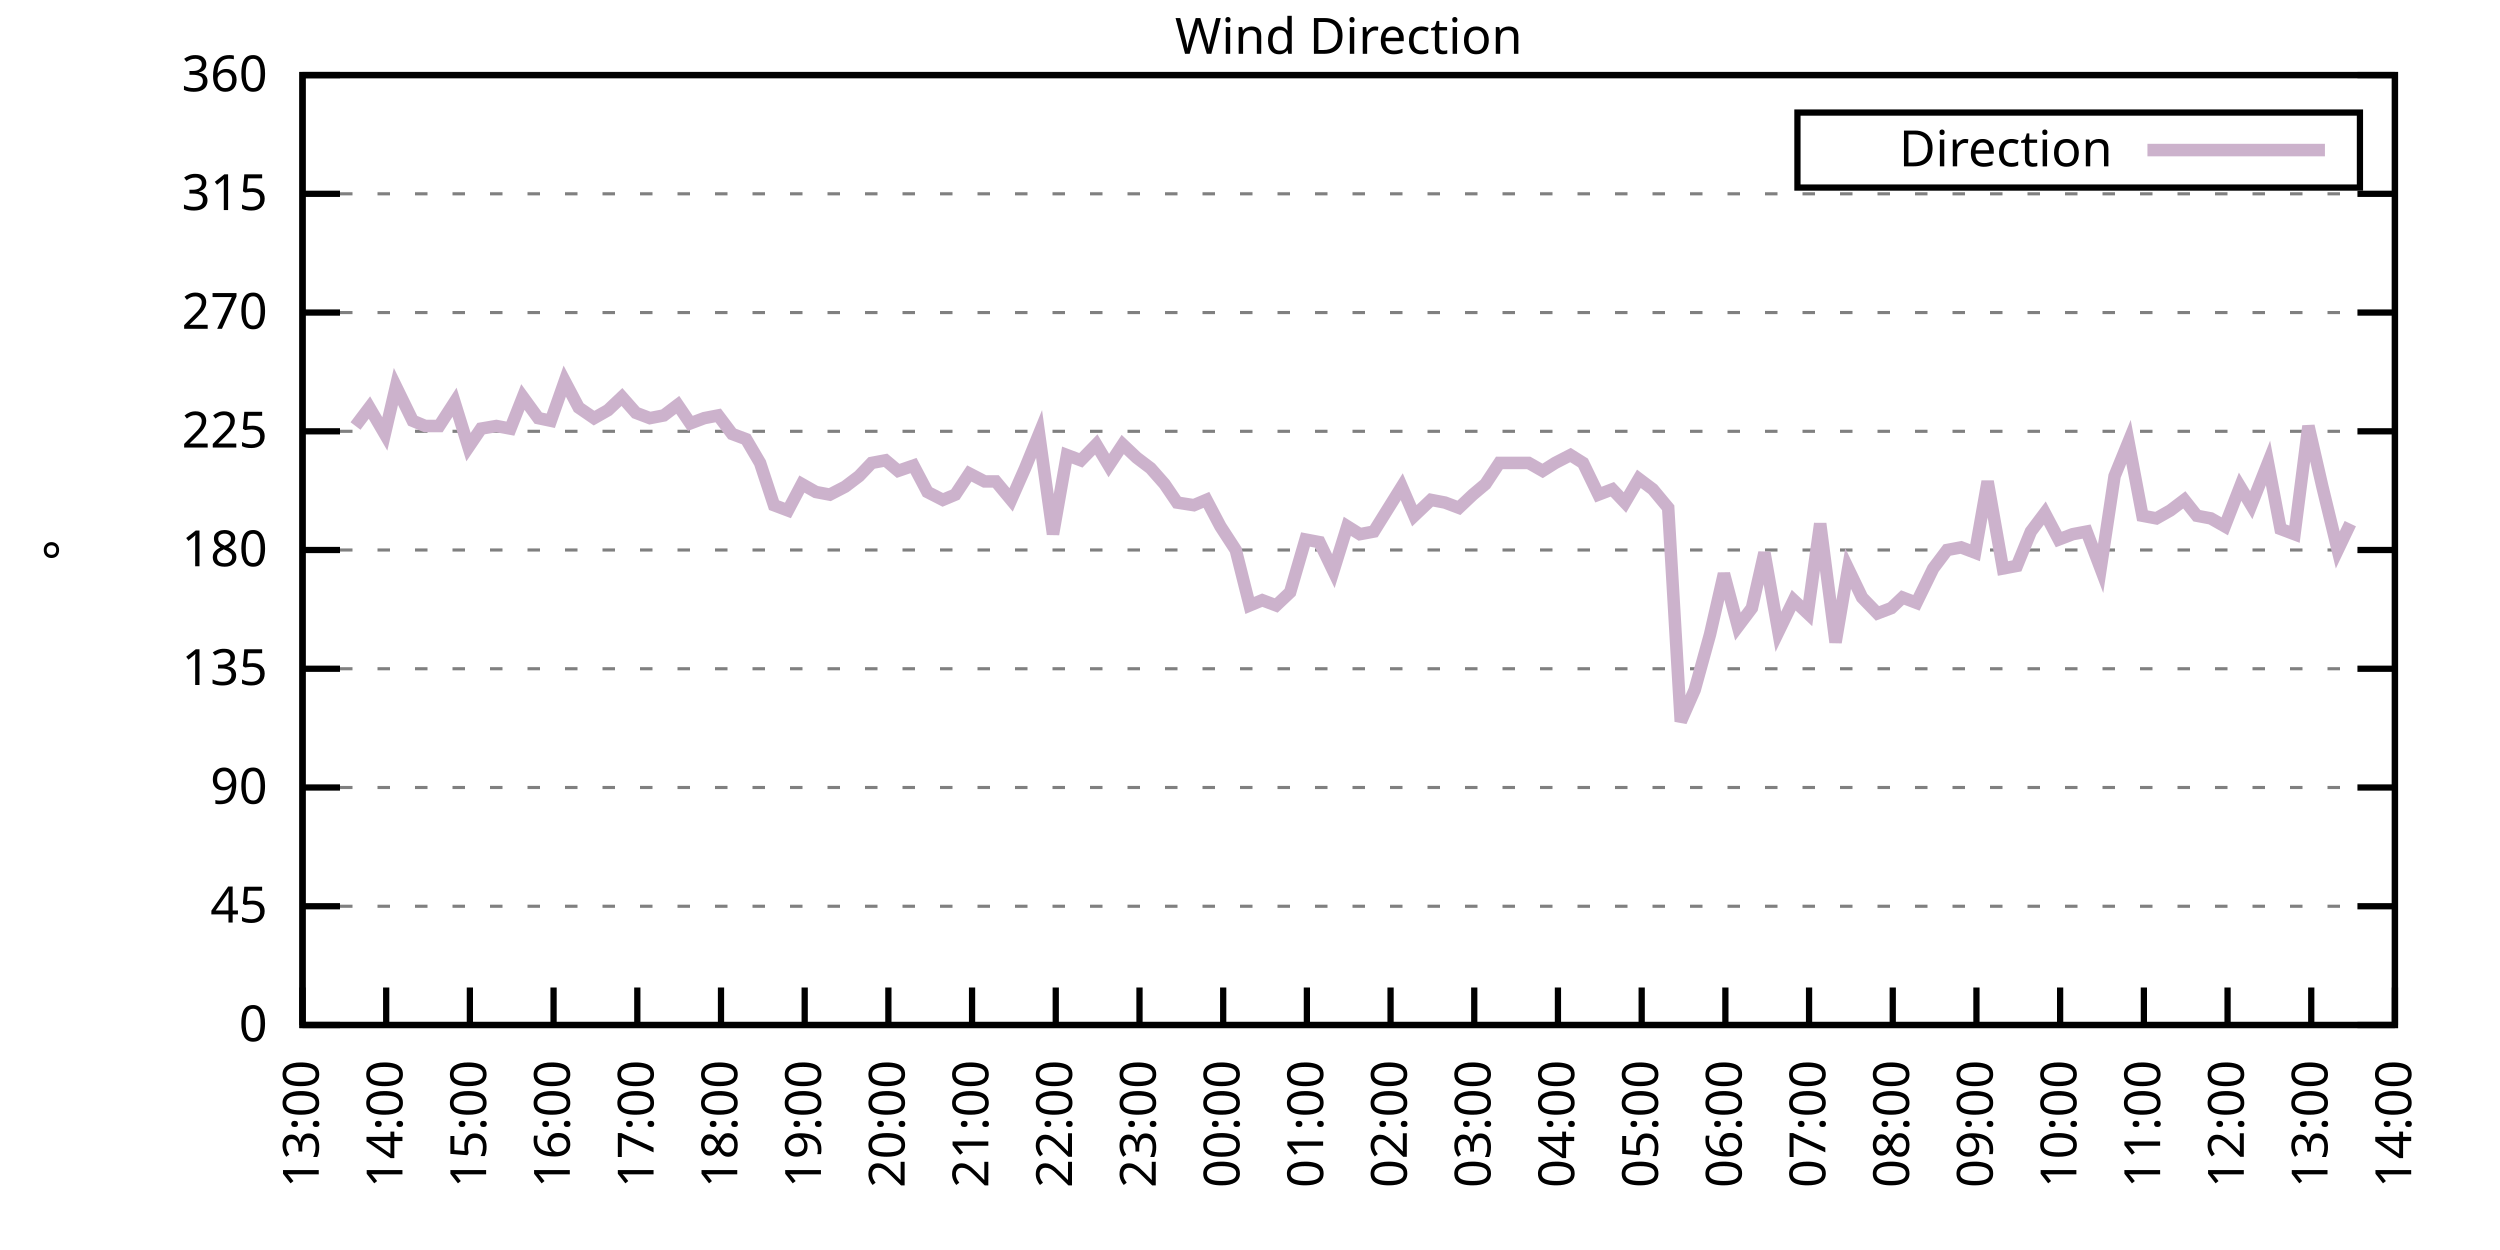
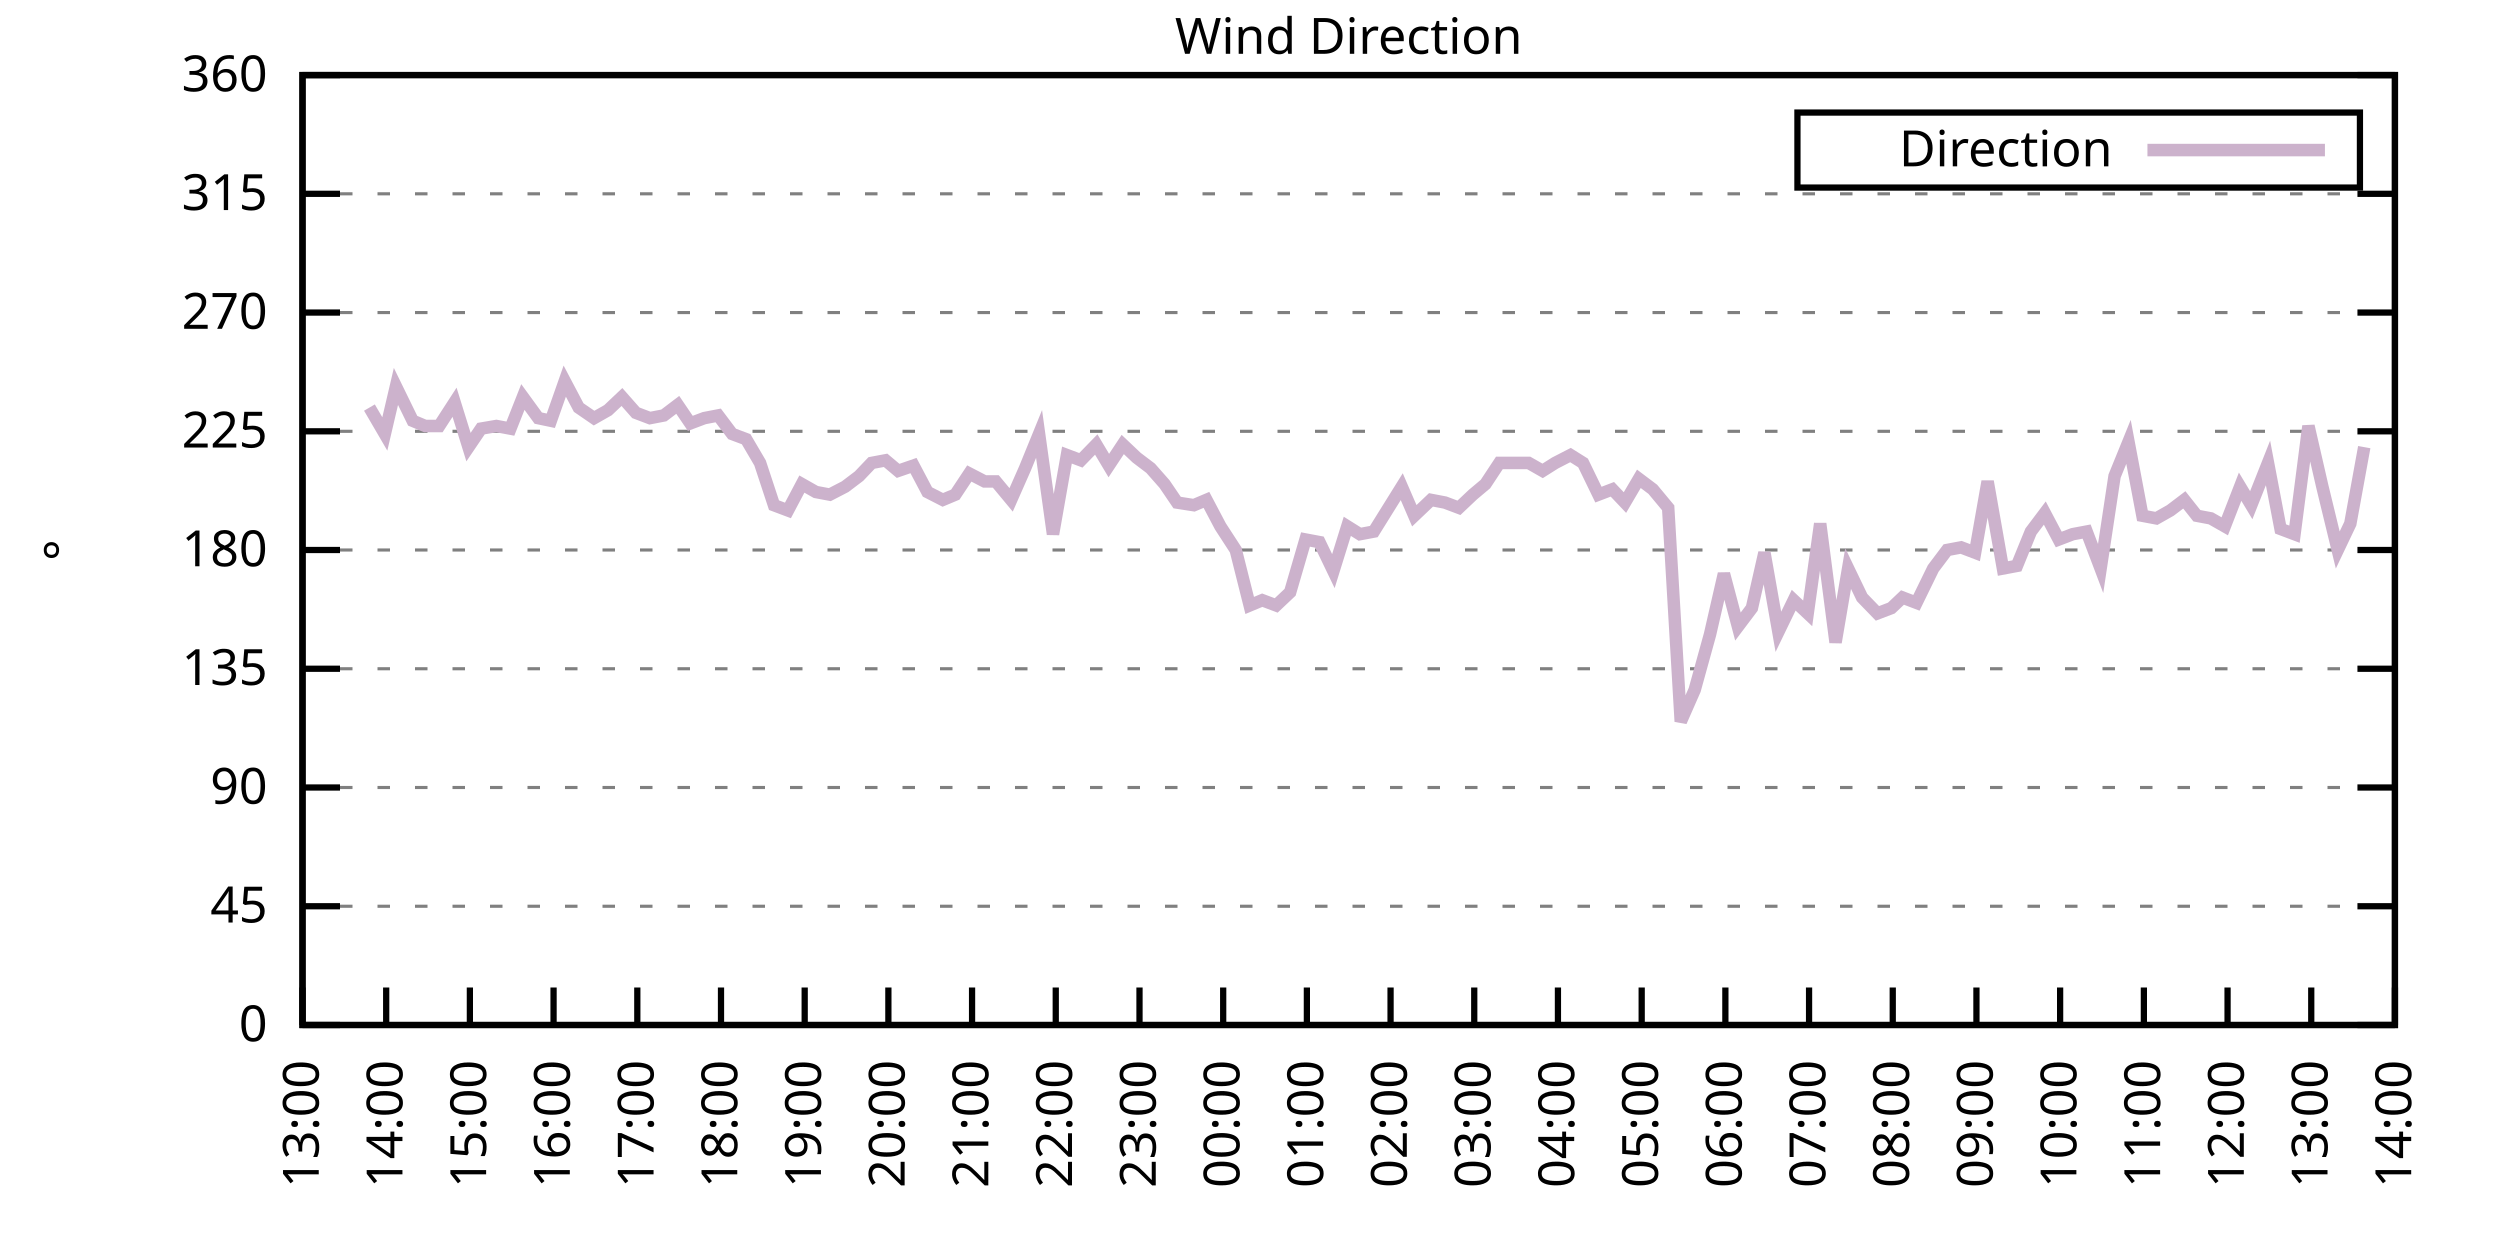
<svg xmlns="http://www.w3.org/2000/svg" xmlns:xlink="http://www.w3.org/1999/xlink" width="400" height="200" viewBox="0 0 400 200">
  <g id="gnuplot_canvas">
    <rect x="0" y="0" width="400" height="200" fill="none" />
    <defs>
      <circle id="gpDot" r="0.5" stroke-width="0.5" stroke="currentColor" />
      <path id="gpPt0" stroke-width="0.333" stroke="currentColor" d="M-1,0 h2 M0,-1 v2" />
      <path id="gpPt1" stroke-width="0.333" stroke="currentColor" d="M-1,-1 L1,1 M1,-1 L-1,1" />
      <path id="gpPt2" stroke-width="0.333" stroke="currentColor" d="M-1,0 L1,0 M0,-1 L0,1 M-1,-1 L1,1 M-1,1 L1,-1" />
      <rect id="gpPt3" stroke-width="0.333" stroke="currentColor" x="-1" y="-1" width="2" height="2" />
      <rect id="gpPt4" stroke-width="0.333" stroke="currentColor" fill="currentColor" x="-1" y="-1" width="2" height="2" />
      <circle id="gpPt5" stroke-width="0.333" stroke="currentColor" cx="0" cy="0" r="1" />
      <use xlink:href="#gpPt5" id="gpPt6" fill="currentColor" stroke="none" />
      <path id="gpPt7" stroke-width="0.333" stroke="currentColor" d="M0,-1.33 L-1.33,0.67 L1.33,0.67 z" />
      <use xlink:href="#gpPt7" id="gpPt8" fill="currentColor" stroke="none" />
      <use xlink:href="#gpPt7" id="gpPt9" stroke="currentColor" transform="rotate(180)" />
      <use xlink:href="#gpPt9" id="gpPt10" fill="currentColor" stroke="none" />
      <use xlink:href="#gpPt3" id="gpPt11" stroke="currentColor" transform="rotate(45)" />
      <use xlink:href="#gpPt11" id="gpPt12" fill="currentColor" stroke="none" />
      <path id="gpPt13" stroke-width="0.333" stroke="currentColor" d="M0,1.330 L1.265,0.411 L0.782,-1.067 L-0.782,-1.076 L-1.265,0.411 z" />
      <use xlink:href="#gpPt13" id="gpPt14" fill="currentColor" stroke="none" />
      <filter id="textbox" filterUnits="objectBoundingBox" x="0" y="0" height="1" width="1">
        <feFlood flood-color="white" flood-opacity="1" result="bgnd" />
        <feComposite in="SourceGraphic" in2="bgnd" operator="atop" />
      </filter>
      <filter id="greybox" filterUnits="objectBoundingBox" x="0" y="0" height="1" width="1">
        <feFlood flood-color="lightgrey" flood-opacity="1" result="grey" />
        <feComposite in="SourceGraphic" in2="grey" operator="atop" />
      </filter>
    </defs>
    <g fill="none" color="white" stroke="currentColor" stroke-width="1.00" stroke-linecap="butt" stroke-linejoin="miter">
</g>
    <g fill="none" color="black" stroke="currentColor" stroke-width="1.00" stroke-linecap="butt" stroke-linejoin="miter">
      <g stroke="none" shape-rendering="crispEdges">
        <polygon fill="rgb(255, 255, 255)" points="48.40,164.00 383.18,164.00 383.18,12.02 48.40,12.02 " />
      </g>
    </g>
    <g fill="none" color="black" stroke="currentColor" stroke-width="1.00" stroke-linecap="butt" stroke-linejoin="miter">
</g>
    <g fill="none" color="black" stroke="black" stroke-width="0.50" stroke-linecap="butt" stroke-linejoin="miter">
</g>
    <g fill="none" color="gray" stroke="currentColor" stroke-width="0.50" stroke-linecap="butt" stroke-linejoin="miter">
      <path stroke="gray" stroke-dasharray="2,4" class="gridline" d="M48.40,164.00 L383.19,164.00  " />
    </g>
    <g fill="none" color="gray" stroke="gray" stroke-width="1.00" stroke-linecap="butt" stroke-linejoin="miter">
</g>
    <g fill="none" color="black" stroke="currentColor" stroke-width="1.00" stroke-linecap="butt" stroke-linejoin="miter">
      <path stroke="black" d="M48.40,164.00 L54.40,164.00 M383.19,164.00 L377.19,164.00  " />
      <g transform="translate(42.80,166.60)" stroke="none" fill="black" font-family="Sans" font-size="8.00" text-anchor="end">
        <text>
          <tspan font-family="Sans"> 0</tspan>
        </text>
      </g>
    </g>
    <g fill="none" color="black" stroke="currentColor" stroke-width="1.00" stroke-linecap="butt" stroke-linejoin="miter">
</g>
    <g fill="none" color="black" stroke="black" stroke-width="0.50" stroke-linecap="butt" stroke-linejoin="miter">
</g>
    <g fill="none" color="gray" stroke="currentColor" stroke-width="0.50" stroke-linecap="butt" stroke-linejoin="miter">
      <path stroke="gray" stroke-dasharray="2,4" class="gridline" d="M48.40,145.00 L383.19,145.00  " />
    </g>
    <g fill="none" color="gray" stroke="gray" stroke-width="1.00" stroke-linecap="butt" stroke-linejoin="miter">
</g>
    <g fill="none" color="black" stroke="currentColor" stroke-width="1.00" stroke-linecap="butt" stroke-linejoin="miter">
      <path stroke="black" d="M48.40,145.00 L54.40,145.00 M383.19,145.00 L377.19,145.00  " />
      <g transform="translate(42.80,147.60)" stroke="none" fill="black" font-family="Sans" font-size="8.00" text-anchor="end">
        <text>
          <tspan font-family="Sans"> 45</tspan>
        </text>
      </g>
    </g>
    <g fill="none" color="black" stroke="currentColor" stroke-width="1.00" stroke-linecap="butt" stroke-linejoin="miter">
</g>
    <g fill="none" color="black" stroke="black" stroke-width="0.50" stroke-linecap="butt" stroke-linejoin="miter">
</g>
    <g fill="none" color="gray" stroke="currentColor" stroke-width="0.50" stroke-linecap="butt" stroke-linejoin="miter">
      <path stroke="gray" stroke-dasharray="2,4" class="gridline" d="M48.40,126.00 L383.19,126.00  " />
    </g>
    <g fill="none" color="gray" stroke="gray" stroke-width="1.00" stroke-linecap="butt" stroke-linejoin="miter">
</g>
    <g fill="none" color="black" stroke="currentColor" stroke-width="1.00" stroke-linecap="butt" stroke-linejoin="miter">
      <path stroke="black" d="M48.40,126.00 L54.40,126.00 M383.19,126.00 L377.19,126.00  " />
      <g transform="translate(42.80,128.60)" stroke="none" fill="black" font-family="Sans" font-size="8.00" text-anchor="end">
        <text>
          <tspan font-family="Sans"> 90</tspan>
        </text>
      </g>
    </g>
    <g fill="none" color="black" stroke="currentColor" stroke-width="1.00" stroke-linecap="butt" stroke-linejoin="miter">
</g>
    <g fill="none" color="black" stroke="black" stroke-width="0.50" stroke-linecap="butt" stroke-linejoin="miter">
</g>
    <g fill="none" color="gray" stroke="currentColor" stroke-width="0.50" stroke-linecap="butt" stroke-linejoin="miter">
      <path stroke="gray" stroke-dasharray="2,4" class="gridline" d="M48.40,107.00 L383.19,107.00  " />
    </g>
    <g fill="none" color="gray" stroke="gray" stroke-width="1.00" stroke-linecap="butt" stroke-linejoin="miter">
</g>
    <g fill="none" color="black" stroke="currentColor" stroke-width="1.00" stroke-linecap="butt" stroke-linejoin="miter">
      <path stroke="black" d="M48.40,107.00 L54.40,107.00 M383.19,107.00 L377.19,107.00  " />
      <g transform="translate(42.80,109.60)" stroke="none" fill="black" font-family="Sans" font-size="8.00" text-anchor="end">
        <text>
          <tspan font-family="Sans"> 135</tspan>
        </text>
      </g>
    </g>
    <g fill="none" color="black" stroke="currentColor" stroke-width="1.00" stroke-linecap="butt" stroke-linejoin="miter">
</g>
    <g fill="none" color="black" stroke="black" stroke-width="0.50" stroke-linecap="butt" stroke-linejoin="miter">
</g>
    <g fill="none" color="gray" stroke="currentColor" stroke-width="0.50" stroke-linecap="butt" stroke-linejoin="miter">
      <path stroke="gray" stroke-dasharray="2,4" class="gridline" d="M48.40,88.00 L383.19,88.00  " />
    </g>
    <g fill="none" color="gray" stroke="gray" stroke-width="1.00" stroke-linecap="butt" stroke-linejoin="miter">
</g>
    <g fill="none" color="black" stroke="currentColor" stroke-width="1.00" stroke-linecap="butt" stroke-linejoin="miter">
      <path stroke="black" d="M48.40,88.00 L54.40,88.00 M383.19,88.00 L377.19,88.00  " />
      <g transform="translate(42.80,90.60)" stroke="none" fill="black" font-family="Sans" font-size="8.00" text-anchor="end">
        <text>
          <tspan font-family="Sans"> 180</tspan>
        </text>
      </g>
    </g>
    <g fill="none" color="black" stroke="currentColor" stroke-width="1.00" stroke-linecap="butt" stroke-linejoin="miter">
</g>
    <g fill="none" color="black" stroke="black" stroke-width="0.50" stroke-linecap="butt" stroke-linejoin="miter">
</g>
    <g fill="none" color="gray" stroke="currentColor" stroke-width="0.50" stroke-linecap="butt" stroke-linejoin="miter">
      <path stroke="gray" stroke-dasharray="2,4" class="gridline" d="M48.40,69.01 L383.19,69.01  " />
    </g>
    <g fill="none" color="gray" stroke="gray" stroke-width="1.00" stroke-linecap="butt" stroke-linejoin="miter">
</g>
    <g fill="none" color="black" stroke="currentColor" stroke-width="1.00" stroke-linecap="butt" stroke-linejoin="miter">
      <path stroke="black" d="M48.40,69.01 L54.40,69.01 M383.19,69.01 L377.19,69.01  " />
      <g transform="translate(42.80,71.61)" stroke="none" fill="black" font-family="Sans" font-size="8.00" text-anchor="end">
        <text>
          <tspan font-family="Sans"> 225</tspan>
        </text>
      </g>
    </g>
    <g fill="none" color="black" stroke="currentColor" stroke-width="1.00" stroke-linecap="butt" stroke-linejoin="miter">
</g>
    <g fill="none" color="black" stroke="black" stroke-width="0.50" stroke-linecap="butt" stroke-linejoin="miter">
</g>
    <g fill="none" color="gray" stroke="currentColor" stroke-width="0.50" stroke-linecap="butt" stroke-linejoin="miter">
      <path stroke="gray" stroke-dasharray="2,4" class="gridline" d="M48.40,50.01 L383.19,50.01  " />
    </g>
    <g fill="none" color="gray" stroke="gray" stroke-width="1.00" stroke-linecap="butt" stroke-linejoin="miter">
</g>
    <g fill="none" color="black" stroke="currentColor" stroke-width="1.00" stroke-linecap="butt" stroke-linejoin="miter">
      <path stroke="black" d="M48.40,50.01 L54.40,50.01 M383.19,50.01 L377.19,50.01  " />
      <g transform="translate(42.80,52.61)" stroke="none" fill="black" font-family="Sans" font-size="8.00" text-anchor="end">
        <text>
          <tspan font-family="Sans"> 270</tspan>
        </text>
      </g>
    </g>
    <g fill="none" color="black" stroke="currentColor" stroke-width="1.00" stroke-linecap="butt" stroke-linejoin="miter">
</g>
    <g fill="none" color="black" stroke="black" stroke-width="0.50" stroke-linecap="butt" stroke-linejoin="miter">
</g>
    <g fill="none" color="gray" stroke="currentColor" stroke-width="0.50" stroke-linecap="butt" stroke-linejoin="miter">
      <path stroke="gray" stroke-dasharray="2,4" class="gridline" d="M48.40,31.01 L383.19,31.01  " />
    </g>
    <g fill="none" color="gray" stroke="gray" stroke-width="1.00" stroke-linecap="butt" stroke-linejoin="miter">
</g>
    <g fill="none" color="black" stroke="currentColor" stroke-width="1.00" stroke-linecap="butt" stroke-linejoin="miter">
      <path stroke="black" d="M48.40,31.01 L54.40,31.01 M383.19,31.01 L377.19,31.01  " />
      <g transform="translate(42.80,33.61)" stroke="none" fill="black" font-family="Sans" font-size="8.00" text-anchor="end">
        <text>
          <tspan font-family="Sans"> 315</tspan>
        </text>
      </g>
    </g>
    <g fill="none" color="black" stroke="currentColor" stroke-width="1.00" stroke-linecap="butt" stroke-linejoin="miter">
</g>
    <g fill="none" color="black" stroke="black" stroke-width="0.50" stroke-linecap="butt" stroke-linejoin="miter">
</g>
    <g fill="none" color="gray" stroke="currentColor" stroke-width="0.50" stroke-linecap="butt" stroke-linejoin="miter">
      <path stroke="gray" stroke-dasharray="2,4" class="gridline" d="M48.40,12.01 L383.19,12.01  " />
    </g>
    <g fill="none" color="gray" stroke="gray" stroke-width="1.00" stroke-linecap="butt" stroke-linejoin="miter">
</g>
    <g fill="none" color="black" stroke="currentColor" stroke-width="1.00" stroke-linecap="butt" stroke-linejoin="miter">
      <path stroke="black" d="M48.40,12.01 L54.40,12.01 M383.19,12.01 L377.19,12.01  " />
      <g transform="translate(42.80,14.61)" stroke="none" fill="black" font-family="Sans" font-size="8.00" text-anchor="end">
        <text>
          <tspan font-family="Sans"> 360</tspan>
        </text>
      </g>
    </g>
    <g fill="none" color="black" stroke="currentColor" stroke-width="1.00" stroke-linecap="butt" stroke-linejoin="miter">
      <path stroke="black" d="M48.40,164.00 L48.40,158.00  " />
      <g transform="translate(51.00,169.60) rotate(270.00)" stroke="none" fill="black" font-family="Sans" font-size="8.00" text-anchor="end">
        <text>
          <tspan font-family="Sans">13:00</tspan>
        </text>
      </g>
    </g>
    <g fill="none" color="black" stroke="currentColor" stroke-width="1.00" stroke-linecap="butt" stroke-linejoin="miter">
      <path stroke="black" d="M61.79,164.00 L61.79,158.00  " />
      <g transform="translate(64.39,169.60) rotate(270.00)" stroke="none" fill="black" font-family="Sans" font-size="8.00" text-anchor="end">
        <text>
          <tspan font-family="Sans">14:00</tspan>
        </text>
      </g>
    </g>
    <g fill="none" color="black" stroke="currentColor" stroke-width="1.00" stroke-linecap="butt" stroke-linejoin="miter">
      <path stroke="black" d="M75.18,164.00 L75.18,158.00  " />
      <g transform="translate(77.78,169.60) rotate(270.00)" stroke="none" fill="black" font-family="Sans" font-size="8.00" text-anchor="end">
        <text>
          <tspan font-family="Sans">15:00</tspan>
        </text>
      </g>
    </g>
    <g fill="none" color="black" stroke="currentColor" stroke-width="1.00" stroke-linecap="butt" stroke-linejoin="miter">
      <path stroke="black" d="M88.57,164.00 L88.57,158.00  " />
      <g transform="translate(91.17,169.60) rotate(270.00)" stroke="none" fill="black" font-family="Sans" font-size="8.00" text-anchor="end">
        <text>
          <tspan font-family="Sans">16:00</tspan>
        </text>
      </g>
    </g>
    <g fill="none" color="black" stroke="currentColor" stroke-width="1.00" stroke-linecap="butt" stroke-linejoin="miter">
      <path stroke="black" d="M101.97,164.00 L101.97,158.00  " />
      <g transform="translate(104.57,169.60) rotate(270.00)" stroke="none" fill="black" font-family="Sans" font-size="8.00" text-anchor="end">
        <text>
          <tspan font-family="Sans">17:00</tspan>
        </text>
      </g>
    </g>
    <g fill="none" color="black" stroke="currentColor" stroke-width="1.00" stroke-linecap="butt" stroke-linejoin="miter">
      <path stroke="black" d="M115.36,164.00 L115.36,158.00  " />
      <g transform="translate(117.96,169.60) rotate(270.00)" stroke="none" fill="black" font-family="Sans" font-size="8.00" text-anchor="end">
        <text>
          <tspan font-family="Sans">18:00</tspan>
        </text>
      </g>
    </g>
    <g fill="none" color="black" stroke="currentColor" stroke-width="1.00" stroke-linecap="butt" stroke-linejoin="miter">
      <path stroke="black" d="M128.75,164.00 L128.75,158.00  " />
      <g transform="translate(131.35,169.60) rotate(270.00)" stroke="none" fill="black" font-family="Sans" font-size="8.00" text-anchor="end">
        <text>
          <tspan font-family="Sans">19:00</tspan>
        </text>
      </g>
    </g>
    <g fill="none" color="black" stroke="currentColor" stroke-width="1.00" stroke-linecap="butt" stroke-linejoin="miter">
      <path stroke="black" d="M142.14,164.00 L142.14,158.00  " />
      <g transform="translate(144.74,169.60) rotate(270.00)" stroke="none" fill="black" font-family="Sans" font-size="8.00" text-anchor="end">
        <text>
          <tspan font-family="Sans">20:00</tspan>
        </text>
      </g>
    </g>
    <g fill="none" color="black" stroke="currentColor" stroke-width="1.00" stroke-linecap="butt" stroke-linejoin="miter">
      <path stroke="black" d="M155.53,164.00 L155.53,158.00  " />
      <g transform="translate(158.13,169.60) rotate(270.00)" stroke="none" fill="black" font-family="Sans" font-size="8.00" text-anchor="end">
        <text>
          <tspan font-family="Sans">21:00</tspan>
        </text>
      </g>
    </g>
    <g fill="none" color="black" stroke="currentColor" stroke-width="1.00" stroke-linecap="butt" stroke-linejoin="miter">
      <path stroke="black" d="M168.92,164.00 L168.92,158.00  " />
      <g transform="translate(171.52,169.60) rotate(270.00)" stroke="none" fill="black" font-family="Sans" font-size="8.00" text-anchor="end">
        <text>
          <tspan font-family="Sans">22:00</tspan>
        </text>
      </g>
    </g>
    <g fill="none" color="black" stroke="currentColor" stroke-width="1.00" stroke-linecap="butt" stroke-linejoin="miter">
      <path stroke="black" d="M182.32,164.00 L182.32,158.00  " />
      <g transform="translate(184.92,169.60) rotate(270.00)" stroke="none" fill="black" font-family="Sans" font-size="8.00" text-anchor="end">
        <text>
          <tspan font-family="Sans">23:00</tspan>
        </text>
      </g>
    </g>
    <g fill="none" color="black" stroke="currentColor" stroke-width="1.00" stroke-linecap="butt" stroke-linejoin="miter">
      <path stroke="black" d="M195.71,164.00 L195.71,158.00  " />
      <g transform="translate(198.31,169.60) rotate(270.00)" stroke="none" fill="black" font-family="Sans" font-size="8.00" text-anchor="end">
        <text>
          <tspan font-family="Sans">00:00</tspan>
        </text>
      </g>
    </g>
    <g fill="none" color="black" stroke="currentColor" stroke-width="1.00" stroke-linecap="butt" stroke-linejoin="miter">
      <path stroke="black" d="M209.10,164.00 L209.10,158.00  " />
      <g transform="translate(211.70,169.60) rotate(270.00)" stroke="none" fill="black" font-family="Sans" font-size="8.00" text-anchor="end">
        <text>
          <tspan font-family="Sans">01:00</tspan>
        </text>
      </g>
    </g>
    <g fill="none" color="black" stroke="currentColor" stroke-width="1.00" stroke-linecap="butt" stroke-linejoin="miter">
      <path stroke="black" d="M222.49,164.00 L222.49,158.00  " />
      <g transform="translate(225.09,169.60) rotate(270.00)" stroke="none" fill="black" font-family="Sans" font-size="8.00" text-anchor="end">
        <text>
          <tspan font-family="Sans">02:00</tspan>
        </text>
      </g>
    </g>
    <g fill="none" color="black" stroke="currentColor" stroke-width="1.00" stroke-linecap="butt" stroke-linejoin="miter">
      <path stroke="black" d="M235.88,164.00 L235.88,158.00  " />
      <g transform="translate(238.48,169.60) rotate(270.00)" stroke="none" fill="black" font-family="Sans" font-size="8.00" text-anchor="end">
        <text>
          <tspan font-family="Sans">03:00</tspan>
        </text>
      </g>
    </g>
    <g fill="none" color="black" stroke="currentColor" stroke-width="1.00" stroke-linecap="butt" stroke-linejoin="miter">
      <path stroke="black" d="M249.27,164.00 L249.27,158.00  " />
      <g transform="translate(251.87,169.60) rotate(270.00)" stroke="none" fill="black" font-family="Sans" font-size="8.00" text-anchor="end">
        <text>
          <tspan font-family="Sans">04:00</tspan>
        </text>
      </g>
    </g>
    <g fill="none" color="black" stroke="currentColor" stroke-width="1.00" stroke-linecap="butt" stroke-linejoin="miter">
      <path stroke="black" d="M262.67,164.00 L262.67,158.00  " />
      <g transform="translate(265.27,169.60) rotate(270.00)" stroke="none" fill="black" font-family="Sans" font-size="8.00" text-anchor="end">
        <text>
          <tspan font-family="Sans">05:00</tspan>
        </text>
      </g>
    </g>
    <g fill="none" color="black" stroke="currentColor" stroke-width="1.00" stroke-linecap="butt" stroke-linejoin="miter">
      <path stroke="black" d="M276.06,164.00 L276.06,158.00  " />
      <g transform="translate(278.66,169.60) rotate(270.00)" stroke="none" fill="black" font-family="Sans" font-size="8.00" text-anchor="end">
        <text>
          <tspan font-family="Sans">06:00</tspan>
        </text>
      </g>
    </g>
    <g fill="none" color="black" stroke="currentColor" stroke-width="1.00" stroke-linecap="butt" stroke-linejoin="miter">
      <path stroke="black" d="M289.45,164.00 L289.45,158.00  " />
      <g transform="translate(292.05,169.60) rotate(270.00)" stroke="none" fill="black" font-family="Sans" font-size="8.00" text-anchor="end">
        <text>
          <tspan font-family="Sans">07:00</tspan>
        </text>
      </g>
    </g>
    <g fill="none" color="black" stroke="currentColor" stroke-width="1.00" stroke-linecap="butt" stroke-linejoin="miter">
      <path stroke="black" d="M302.84,164.00 L302.84,158.00  " />
      <g transform="translate(305.44,169.60) rotate(270.00)" stroke="none" fill="black" font-family="Sans" font-size="8.00" text-anchor="end">
        <text>
          <tspan font-family="Sans">08:00</tspan>
        </text>
      </g>
    </g>
    <g fill="none" color="black" stroke="currentColor" stroke-width="1.00" stroke-linecap="butt" stroke-linejoin="miter">
      <path stroke="black" d="M316.23,164.00 L316.23,158.00  " />
      <g transform="translate(318.83,169.60) rotate(270.00)" stroke="none" fill="black" font-family="Sans" font-size="8.00" text-anchor="end">
        <text>
          <tspan font-family="Sans">09:00</tspan>
        </text>
      </g>
    </g>
    <g fill="none" color="black" stroke="currentColor" stroke-width="1.00" stroke-linecap="butt" stroke-linejoin="miter">
      <path stroke="black" d="M329.62,164.00 L329.62,158.00  " />
      <g transform="translate(332.22,169.60) rotate(270.00)" stroke="none" fill="black" font-family="Sans" font-size="8.00" text-anchor="end">
        <text>
          <tspan font-family="Sans">10:00</tspan>
        </text>
      </g>
    </g>
    <g fill="none" color="black" stroke="currentColor" stroke-width="1.00" stroke-linecap="butt" stroke-linejoin="miter">
      <path stroke="black" d="M343.02,164.00 L343.02,158.00  " />
      <g transform="translate(345.62,169.60) rotate(270.00)" stroke="none" fill="black" font-family="Sans" font-size="8.00" text-anchor="end">
        <text>
          <tspan font-family="Sans">11:00</tspan>
        </text>
      </g>
    </g>
    <g fill="none" color="black" stroke="currentColor" stroke-width="1.00" stroke-linecap="butt" stroke-linejoin="miter">
      <path stroke="black" d="M356.41,164.00 L356.41,158.00  " />
      <g transform="translate(359.01,169.60) rotate(270.00)" stroke="none" fill="black" font-family="Sans" font-size="8.00" text-anchor="end">
        <text>
          <tspan font-family="Sans">12:00</tspan>
        </text>
      </g>
    </g>
    <g fill="none" color="black" stroke="currentColor" stroke-width="1.00" stroke-linecap="butt" stroke-linejoin="miter">
      <path stroke="black" d="M369.80,164.00 L369.80,158.00  " />
      <g transform="translate(372.40,169.60) rotate(270.00)" stroke="none" fill="black" font-family="Sans" font-size="8.00" text-anchor="end">
        <text>
          <tspan font-family="Sans">13:00</tspan>
        </text>
      </g>
    </g>
    <g fill="none" color="black" stroke="currentColor" stroke-width="1.00" stroke-linecap="butt" stroke-linejoin="miter">
      <path stroke="black" d="M383.19,164.00 L383.19,158.00  " />
      <g transform="translate(385.79,169.60) rotate(270.00)" stroke="none" fill="black" font-family="Sans" font-size="8.00" text-anchor="end">
        <text>
          <tspan font-family="Sans">14:00</tspan>
        </text>
      </g>
    </g>
    <g fill="none" color="black" stroke="currentColor" stroke-width="1.00" stroke-linecap="butt" stroke-linejoin="miter">
</g>
    <g fill="none" color="black" stroke="currentColor" stroke-width="1.00" stroke-linecap="butt" stroke-linejoin="miter">
      <path stroke="black" d="M48.40,12.01 L48.40,164.00 L383.19,164.00 L383.19,12.01 L48.40,12.01 Z  " />
    </g>
    <g fill="none" color="black" stroke="currentColor" stroke-width="1.00" stroke-linecap="butt" stroke-linejoin="miter">
</g>
    <g fill="none" color="black" stroke="currentColor" stroke-width="1.00" stroke-linecap="butt" stroke-linejoin="miter">
      <path stroke="black" d="M287.59,30.01 L287.59,18.01 L377.59,18.01 L377.59,30.01 L287.59,30.01 Z  " />
    </g>
    <g id="Wind_direction_plot_1">
      <g fill="none" color="white" stroke="black" stroke-width="2.00" stroke-linecap="butt" stroke-linejoin="miter">
</g>
      <g fill="none" color="black" stroke="currentColor" stroke-width="2.00" stroke-linecap="butt" stroke-linejoin="miter">
        <g transform="translate(337.99,26.61)" stroke="none" fill="black" font-family="Sans" font-size="8.00" text-anchor="end">
          <text>
            <tspan font-family="Sans">Direction</tspan>
          </text>
        </g>
      </g>
      <g fill="none" color="black" stroke="currentColor" stroke-width="2.00" stroke-linecap="butt" stroke-linejoin="miter">
-         <path stroke="rgb(204, 178, 204)" d="M343.59,24.01 L371.99,24.01 M56.88,68.16 L59.11,65.21 L61.57,69.43 L63.35,61.83 L66.03,67.32 L68.04,68.16   L70.27,68.16 L72.73,64.36 L74.96,71.54 L76.97,68.58 L79.42,68.16 L81.66,68.58 L83.66,63.52 L86.12,66.90   L88.13,67.32 L90.36,60.98 L92.59,65.21 L95.05,66.90 L97.28,65.63 L99.51,63.52 L101.74,66.05 L103.98,66.90   L106.21,66.47 L108.44,64.78 L110.45,67.74 L112.68,66.90 L114.91,66.47 L117.14,69.43 L119.38,70.27 L121.61,74.07   L123.84,80.83 L126.07,81.67 L128.30,77.45 L130.54,78.72 L132.77,79.14 L135.22,77.87 L137.45,76.18 L139.46,74.07   L141.69,73.65 L143.70,75.34 L146.16,74.49 L148.39,78.72 L150.85,79.98 L152.85,79.14 L155.09,75.76 L157.54,77.03   L159.33,77.03 L161.78,79.98 L164.01,74.92 L166.25,69.43 L168.48,85.47 L170.71,72.81 L172.94,73.65 L175.40,71.12   L177.41,74.49 L179.64,71.12 L181.87,73.23 L184.10,74.92 L186.33,77.45 L188.34,80.41 L191.02,80.83 L193.03,79.98   L195.26,84.21 L197.72,88.00 L199.95,96.87 L201.96,96.03 L204.19,96.87 L206.42,94.76 L208.88,86.32 L211.11,86.74   L213.34,91.38 L215.57,84.21 L217.58,85.47 L219.81,85.05 L224.28,77.87 L226.29,82.52 L228.96,79.98 L231.20,80.41   L233.43,81.25 L235.66,79.14 L237.67,77.45 L239.90,74.07 L242.36,74.07 L244.59,74.07 L246.82,75.34 L248.83,74.07   L251.28,72.81 L253.29,74.07 L255.75,79.14 L257.98,78.29 L259.99,80.41 L262.22,76.61 L264.45,78.29 L266.91,81.25   L268.92,115.45 L271.15,110.38 L273.60,101.52 L275.83,91.80 L278.07,100.25 L280.30,97.29 L282.31,88.43 L284.54,101.09   L286.99,96.03 L289.23,98.14 L291.23,83.78 L293.69,102.78 L295.70,90.96 L297.93,95.60 L300.39,98.14 L302.62,97.29   L304.40,95.60 L306.63,96.45 L309.31,90.96 L311.54,88.00 L313.78,87.58 L316.01,88.43 L318.02,77.03 L320.47,90.96   L322.70,90.54 L324.94,85.05 L327.17,82.09 L329.40,86.32 L331.63,85.47 L333.86,85.05 L336.10,90.96 L338.33,76.18   L340.56,70.70 L342.79,82.52 L345.02,82.94 L347.26,81.67 L349.49,79.98 L351.50,82.52 L353.73,82.94 L355.96,84.21   L358.42,77.87 L360.20,80.83 L362.88,74.07 L364.89,84.63 L367.12,85.47 L369.35,68.16 L371.58,77.87 L374.04,88.00   L376.05,83.78  " />
+         <path stroke="rgb(204, 178, 204)" d="M343.59,24.01 L371.99,24.01 M59.11,65.21 L61.57,69.43 L63.35,61.83 L66.03,67.32 L68.04,68.16 L70.27,68.16   L72.73,64.36 L74.96,71.54 L76.97,68.58 L79.42,68.16 L81.66,68.58 L83.66,63.52 L86.12,66.90 L88.13,67.32   L90.36,60.98 L92.59,65.21 L95.05,66.90 L97.28,65.63 L99.51,63.52 L101.74,66.05 L103.98,66.90 L106.21,66.47   L108.44,64.78 L110.45,67.74 L112.68,66.90 L114.91,66.47 L117.14,69.43 L119.38,70.27 L121.61,74.07 L123.84,80.83   L126.07,81.67 L128.30,77.45 L130.54,78.72 L132.77,79.14 L135.22,77.87 L137.45,76.18 L139.46,74.07 L141.69,73.65   L143.70,75.34 L146.16,74.49 L148.39,78.72 L150.85,79.98 L152.85,79.14 L155.09,75.76 L157.54,77.03 L159.33,77.03   L161.78,79.98 L164.01,74.92 L166.25,69.43 L168.48,85.47 L170.71,72.81 L172.94,73.65 L175.40,71.12 L177.41,74.49   L179.64,71.12 L181.87,73.23 L184.10,74.92 L186.33,77.45 L188.34,80.41 L191.02,80.83 L193.03,79.98 L195.26,84.21   L197.72,88.00 L199.95,96.87 L201.96,96.03 L204.19,96.87 L206.42,94.76 L208.88,86.32 L211.11,86.74 L213.34,91.38   L215.57,84.21 L217.58,85.47 L219.81,85.05 L224.28,77.87 L226.29,82.52 L228.96,79.98 L231.20,80.41 L233.43,81.25   L235.66,79.14 L237.67,77.45 L239.90,74.07 L242.36,74.07 L244.59,74.07 L246.82,75.34 L248.83,74.07 L251.28,72.81   L253.29,74.07 L255.75,79.14 L257.98,78.29 L259.99,80.41 L262.22,76.61 L264.45,78.29 L266.91,81.25 L268.92,115.45   L271.15,110.38 L273.60,101.52 L275.83,91.80 L278.07,100.25 L280.30,97.29 L282.31,88.43 L284.54,101.09 L286.99,96.03   L289.23,98.14 L291.23,83.78 L293.69,102.78 L295.70,90.96 L297.93,95.60 L300.39,98.14 L302.62,97.29 L304.40,95.60   L306.63,96.45 L309.31,90.96 L311.54,88.00 L313.78,87.58 L316.01,88.43 L318.02,77.03 L320.47,90.96 L322.70,90.54   L324.94,85.05 L327.17,82.09 L329.40,86.32 L331.63,85.47 L333.86,85.05 L336.10,90.96 L338.33,76.18 L340.56,70.70   L342.79,82.52 L345.02,82.94 L347.26,81.67 L349.49,79.98 L351.50,82.52 L353.73,82.94 L355.96,84.21 L358.42,77.87   L360.20,80.83 L362.88,74.07 L364.89,84.63 L367.12,85.47 L369.35,68.16 L371.58,77.87 L374.04,88.00 L376.05,83.78   L378.28,71.54  " />
      </g>
    </g>
    <g fill="none" color="black" stroke="currentColor" stroke-width="2.00" stroke-linecap="butt" stroke-linejoin="miter">
</g>
    <g fill="none" color="black" stroke="black" stroke-width="1.00" stroke-linecap="butt" stroke-linejoin="miter">
</g>
    <g fill="none" color="black" stroke="currentColor" stroke-width="1.00" stroke-linecap="butt" stroke-linejoin="miter">
      <path stroke="black" d="M48.40,12.01 L48.40,164.00 L383.19,164.00 L383.19,12.01 L48.40,12.01 Z  " />
      <g transform="translate(12.80,88.01) rotate(270.00)" stroke="none" fill="black" font-family="Sans" font-size="8.00" text-anchor="middle">
        <text>
          <tspan font-family="Sans">°</tspan>
        </text>
      </g>
    </g>
    <g fill="none" color="black" stroke="currentColor" stroke-width="1.00" stroke-linecap="butt" stroke-linejoin="miter">
</g>
    <g fill="none" color="black" stroke="currentColor" stroke-width="1.00" stroke-linecap="butt" stroke-linejoin="miter">
      <g transform="translate(215.79,8.61)" stroke="none" fill="black" font-family="Sans" font-size="8.00" text-anchor="middle">
        <text>
          <tspan font-family="Sans">Wind Direction</tspan>
        </text>
      </g>
    </g>
    <g fill="none" color="black" stroke="currentColor" stroke-width="1.00" stroke-linecap="butt" stroke-linejoin="miter">
</g>
  </g>
</svg>
